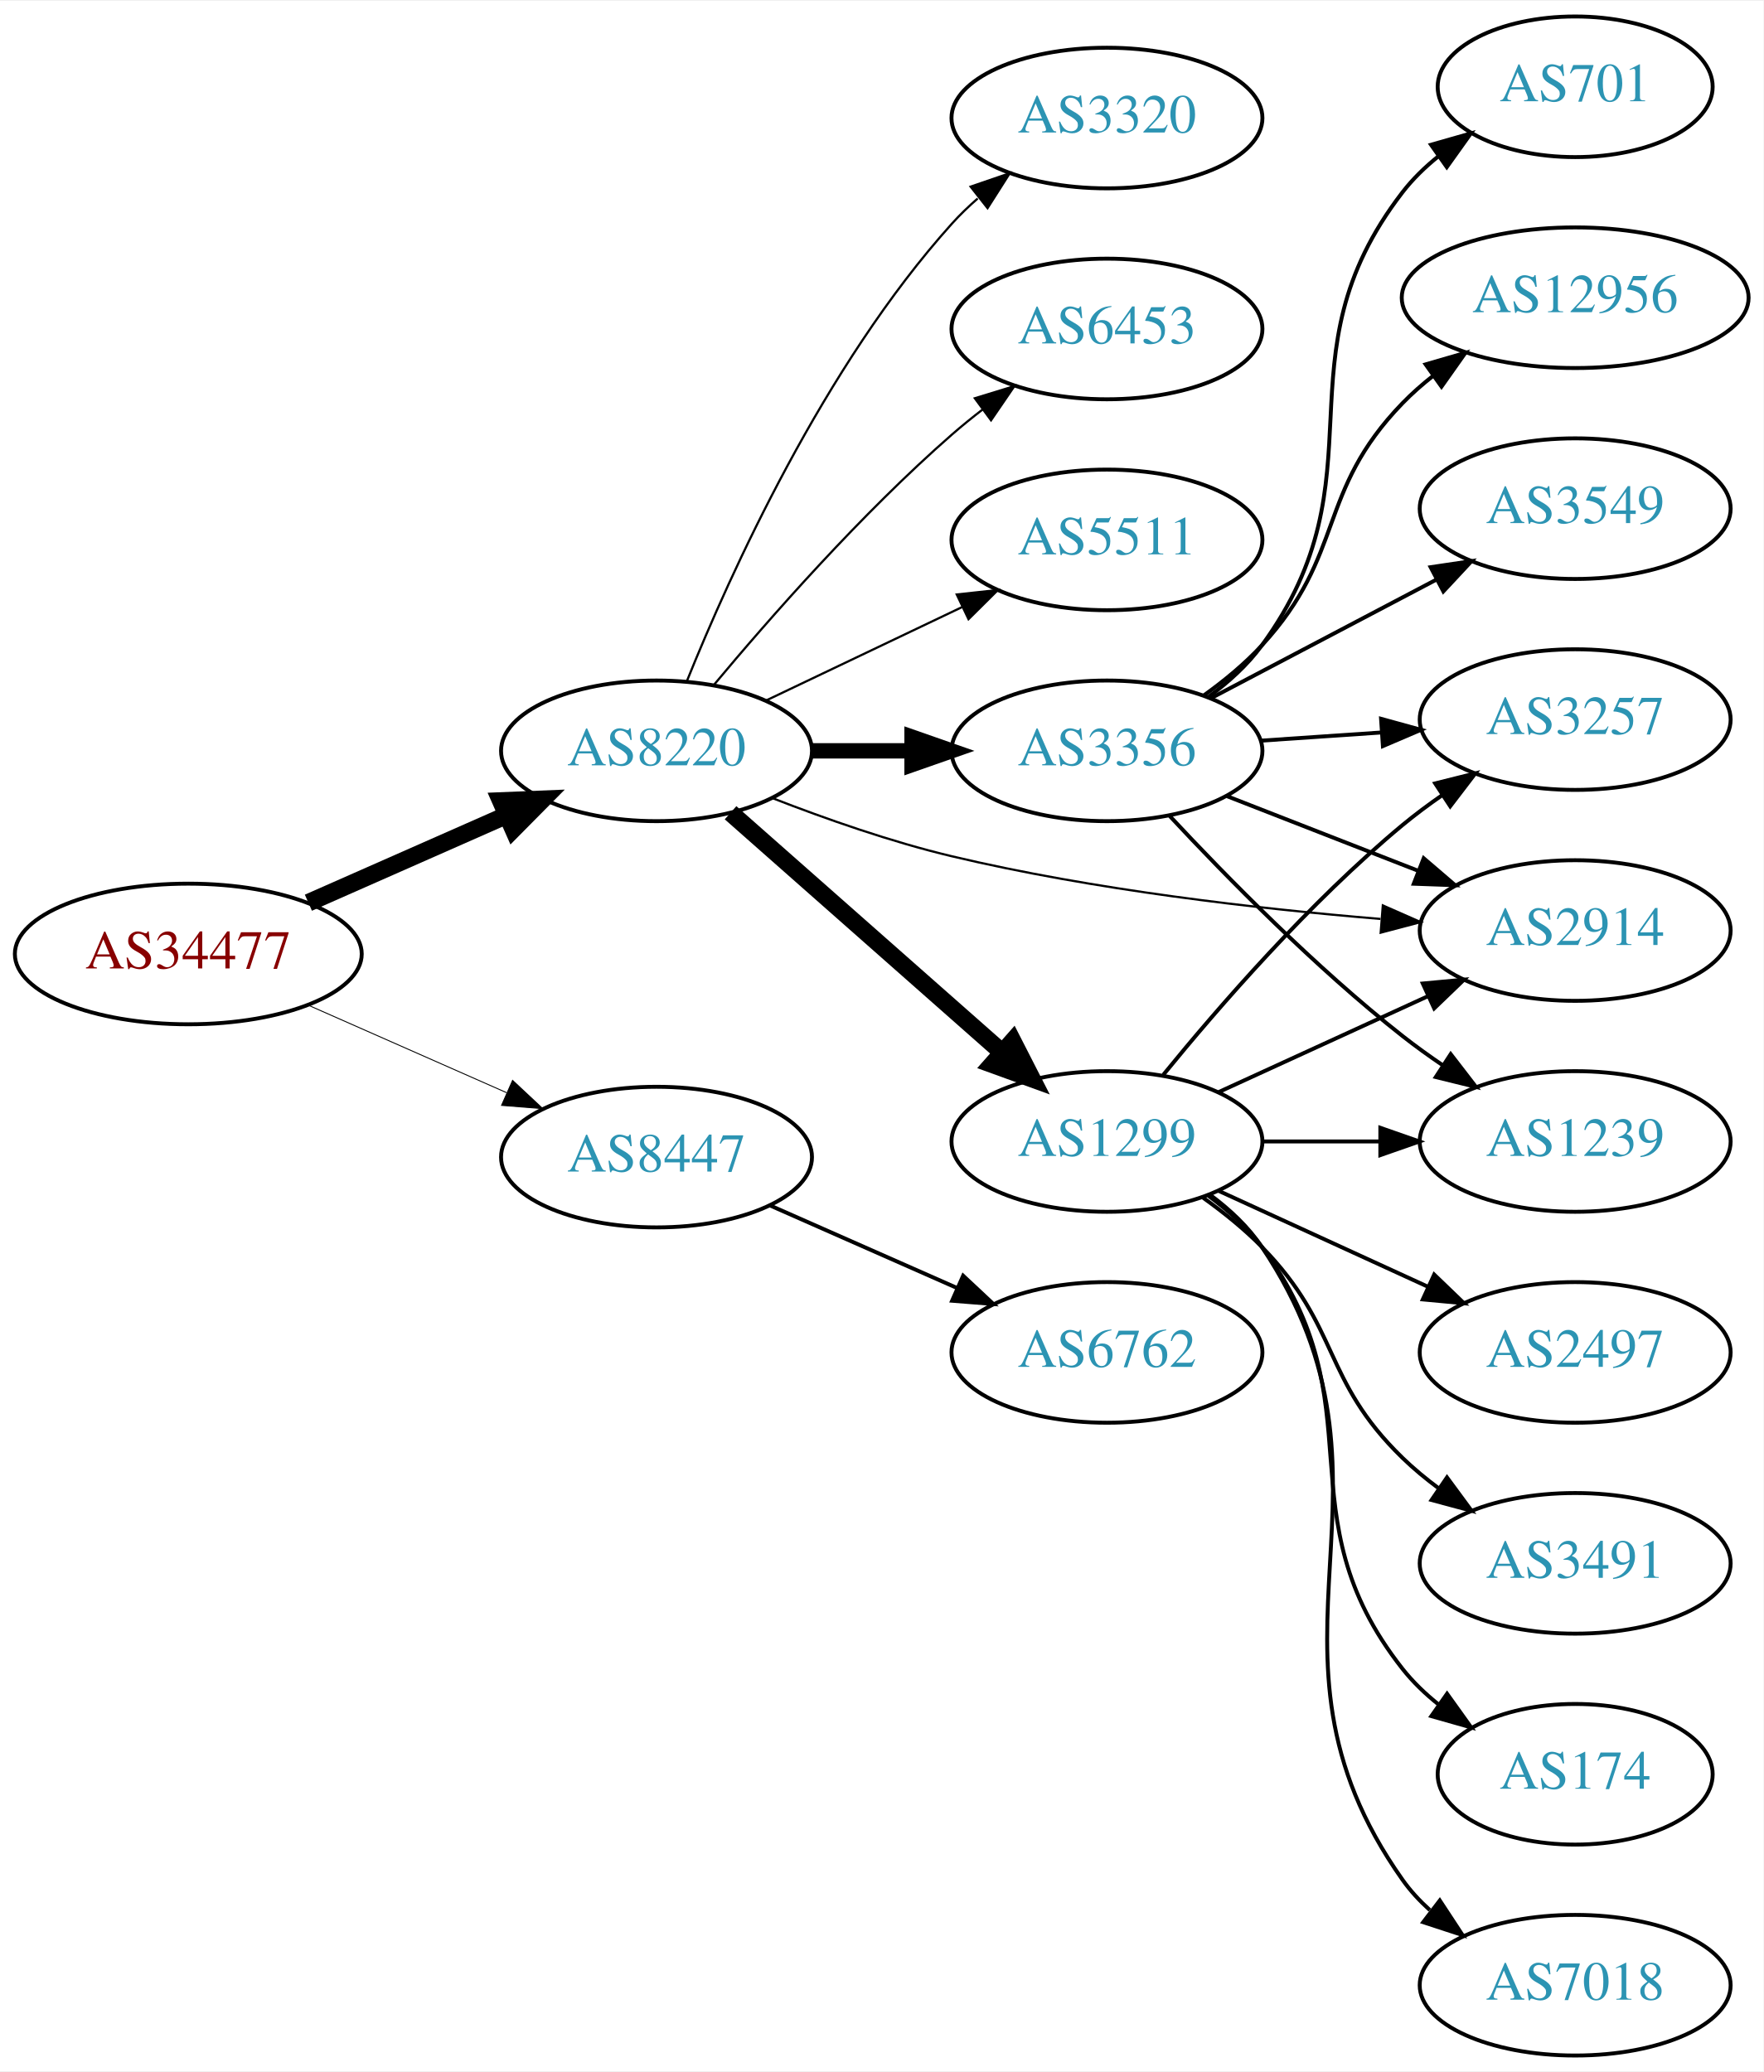
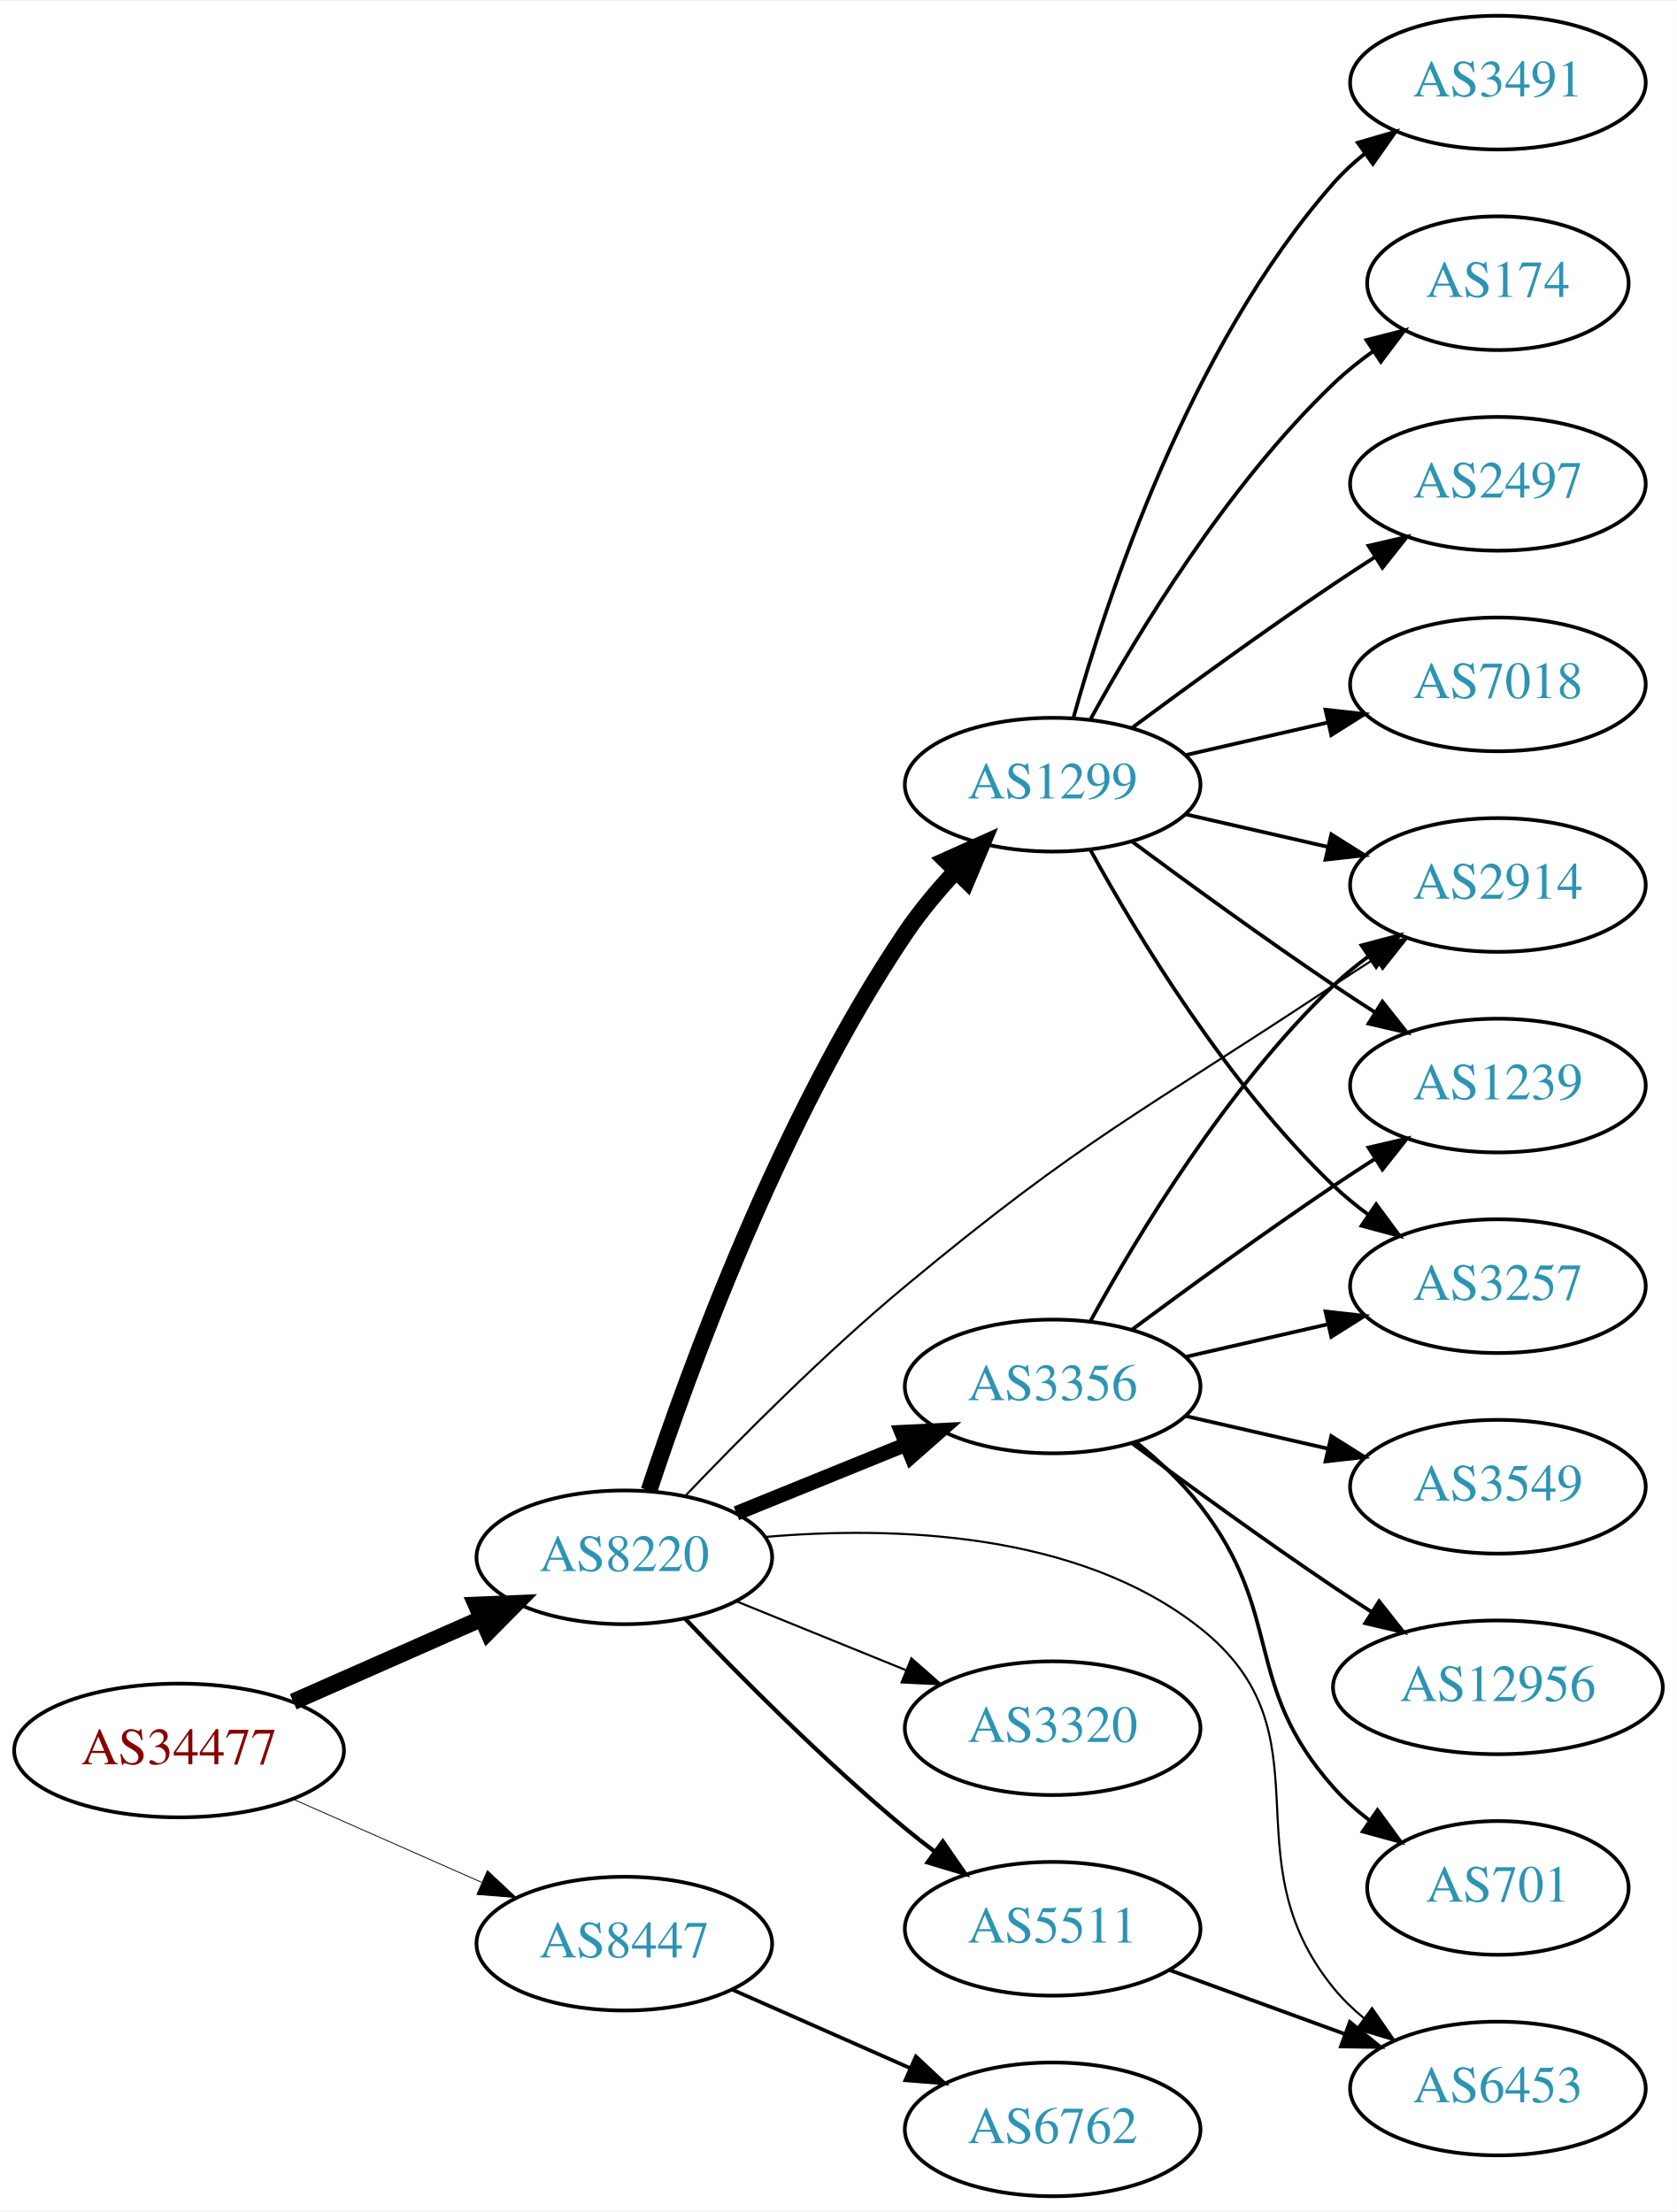
- <svg xmlns="http://www.w3.org/2000/svg" xmlns:xlink="http://www.w3.org/1999/xlink" width="451pt" height="530pt" viewBox="0.00 0.00 451.37 530.00">
-   <g id="graph0" class="graph" transform="scale(1 1) rotate(0) translate(4 526)">
-     <polygon fill="white" stroke="none" points="-4,4 -4,-526 447.37,-526 447.37,4 -4,4" />
+ <svg xmlns="http://www.w3.org/2000/svg" xmlns:xlink="http://www.w3.org/1999/xlink" width="451pt" height="595pt" viewBox="0.00 0.00 451.37 595.00">
+   <g id="graph0" class="graph" transform="scale(1 1) rotate(0) translate(4 591)">
+     <polygon fill="white" stroke="none" points="-4,4 -4,-591 447.37,-591 447.37,4 -4,4" />
    <g id="node1" class="node">
      <g id="a_node1">
        <a xlink:href="/asn/34477" xlink:title="AS34477 ~ ARAplus GmbH [AT]">
-           <ellipse fill="#ffffff" stroke="black" cx="44.196" cy="-282" rx="44.393" ry="18" />
-           <text text-anchor="middle" x="44.196" y="-278.3" font-family="Times,serif" font-size="14.00" fill="#880000">AS34477</text>
+           <ellipse fill="#ffffff" stroke="black" cx="44.196" cy="-120" rx="44.393" ry="18" />
+           <text text-anchor="middle" x="44.196" y="-116.3" font-family="Times,serif" font-size="14.00" fill="#880000">AS34477</text>
        </a>
      </g>
    </g>
    <g id="node2" class="node">
      <g id="a_node2">
        <a xlink:href="/asn/8220" xlink:title="AS8220 ~ COLT [GB]">
-           <ellipse fill="#ffffff" stroke="black" cx="164.039" cy="-334" rx="39.794" ry="18" />
-           <text text-anchor="middle" x="164.039" y="-330.3" font-family="Times,serif" font-size="14.00" fill="#2c94b3">AS8220</text>
+           <ellipse fill="#ffffff" stroke="black" cx="164.039" cy="-172" rx="39.794" ry="18" />
+           <text text-anchor="middle" x="164.039" y="-168.3" font-family="Times,serif" font-size="14.00" fill="#2c94b3">AS8220</text>
        </a>
      </g>
    </g>
    <g id="edge1" class="edge">
-       <path fill="none" stroke="black" stroke-width="4.5" d="M74.933,-295.122C90.322,-301.913 109.265,-310.271 125.637,-317.496" />
-       <polygon fill="black" stroke="black" stroke-width="4.5" points="124.196,-321.164 134.934,-321.598 127.375,-313.959 124.196,-321.164" />
+       <path fill="none" stroke="black" stroke-width="4.5" d="M74.933,-133.122C90.322,-139.913 109.265,-148.271 125.637,-155.496" />
+       <polygon fill="black" stroke="black" stroke-width="4.5" points="124.196,-159.164 134.934,-159.598 127.375,-151.959 124.196,-159.164" />
    </g>
    <g id="node3" class="node">
      <g id="a_node3">
        <a xlink:href="/asn/8447" xlink:title="AS8447 ~ A1 Telekom Austria AG [AT]">
-           <ellipse fill="#ffffff" stroke="black" cx="164.039" cy="-230" rx="39.794" ry="18" />
-           <text text-anchor="middle" x="164.039" y="-226.3" font-family="Times,serif" font-size="14.00" fill="#2c94b3">AS8447</text>
+           <ellipse fill="#ffffff" stroke="black" cx="164.039" cy="-68" rx="39.794" ry="18" />
+           <text text-anchor="middle" x="164.039" y="-64.3" font-family="Times,serif" font-size="14.00" fill="#2c94b3">AS8447</text>
        </a>
      </g>
    </g>
    <g id="edge2" class="edge">
-       <path fill="none" stroke="black" stroke-width="0.237" d="M74.933,-268.878C90.322,-262.087 109.265,-253.729 125.637,-246.504" />
-       <polygon fill="black" stroke="black" stroke-width="0.237" points="127.198,-249.641 134.934,-242.402 124.372,-243.237 127.198,-249.641" />
+       <path fill="none" stroke="black" stroke-width="0.225" d="M74.933,-106.878C90.322,-100.087 109.265,-91.729 125.637,-84.504" />
+       <polygon fill="black" stroke="black" stroke-width="0.225" points="127.198,-87.641 134.934,-80.402 124.372,-81.237 127.198,-87.641" />
    </g>
    <g id="node4" class="node">
      <g id="a_node4">
-         <a xlink:href="/asn/1299" xlink:title="AS1299 ~ Telia Carrier [EU]">
-           <ellipse fill="#ffffff" stroke="black" cx="279.332" cy="-234" rx="39.794" ry="18" />
-           <text text-anchor="middle" x="279.332" y="-230.3" font-family="Times,serif" font-size="14.00" fill="#2c94b3">AS1299</text>
+         <a xlink:href="/asn/3356" xlink:title="AS3356 ~ Level 3 Parent, LLC [US]">
+           <ellipse fill="#ffffff" stroke="black" cx="279.332" cy="-218" rx="39.794" ry="18" />
+           <text text-anchor="middle" x="279.332" y="-214.3" font-family="Times,serif" font-size="14.00" fill="#2c94b3">AS3356</text>
        </a>
      </g>
    </g>
    <g id="edge3" class="edge">
-       <path fill="none" stroke="black" stroke-width="4.5" d="M182.99,-318.155C201.69,-301.649 231.167,-275.631 252.396,-256.892" />
-       <polygon fill="black" stroke="black" stroke-width="4.5" points="255.197,-259.672 260.089,-250.102 249.986,-253.768 255.197,-259.672" />
+       <path fill="none" stroke="black" stroke-width="3.938" d="M194.214,-183.846C208.09,-189.48 224.867,-196.292 239.776,-202.346" />
+       <polygon fill="black" stroke="black" stroke-width="3.938" points="238.673,-205.675 249.255,-206.194 241.306,-199.189 238.673,-205.675" />
    </g>
    <g id="node5" class="node">
      <g id="a_node5">
-         <a xlink:href="/asn/3356" xlink:title="AS3356 ~ Level 3 Parent, LLC [US]">
-           <ellipse fill="#ffffff" stroke="black" cx="279.332" cy="-334" rx="39.794" ry="18" />
-           <text text-anchor="middle" x="279.332" y="-330.3" font-family="Times,serif" font-size="14.00" fill="#2c94b3">AS3356</text>
+         <a xlink:href="/asn/2914" xlink:title="AS2914 ~ NTT America, Inc. [US]">
+           <ellipse fill="#ffffff" stroke="black" cx="399.174" cy="-353" rx="39.794" ry="18" />
+           <text text-anchor="middle" x="399.174" y="-349.3" font-family="Times,serif" font-size="14.00" fill="#2c94b3">AS2914</text>
        </a>
      </g>
    </g>
    <g id="edge4" class="edge">
-       <path fill="none" stroke="black" stroke-width="3.938" d="M203.711,-334C211.914,-334 220.678,-334 229.21,-334" />
-       <polygon fill="black" stroke="black" stroke-width="3.938" points="229.449,-337.5 239.449,-334 229.449,-330.5 229.449,-337.5" />
+       <path fill="none" stroke="black" stroke-width="0.562" d="M180.355,-188.442C194.975,-203.773 217.937,-226.928 239.685,-245 287.849,-285.023 302.787,-291.391 354.978,-326 358.544,-328.364 362.304,-330.799 366.058,-333.194" />
+       <polygon fill="black" stroke="black" stroke-width="0.562" points="364.388,-336.278 374.713,-338.655 368.124,-330.358 364.388,-336.278" />
    </g>
    <g id="node6" class="node">
      <g id="a_node6">
-         <a xlink:href="/asn/3320" xlink:title="AS3320 ~ DTAG [DE]">
-           <ellipse fill="#ffffff" stroke="black" cx="279.332" cy="-496" rx="39.794" ry="18" />
-           <text text-anchor="middle" x="279.332" y="-492.3" font-family="Times,serif" font-size="14.00" fill="#2c94b3">AS3320</text>
+         <a xlink:href="/asn/5511" xlink:title="AS5511 ~ Orange S.A. [FR]">
+           <ellipse fill="#ffffff" stroke="black" cx="279.332" cy="-72" rx="39.794" ry="18" />
+           <text text-anchor="middle" x="279.332" y="-68.3" font-family="Times,serif" font-size="14.00" fill="#2c94b3">AS5511</text>
        </a>
      </g>
    </g>
    <g id="edge5" class="edge">
-       <path fill="none" stroke="black" stroke-width="0.562" d="M171.786,-351.787C182.837,-379.243 206.891,-432.578 239.685,-469 241.688,-471.224 243.906,-473.363 246.239,-475.397" />
-       <polygon fill="black" stroke="black" stroke-width="0.562" points="244.437,-478.433 254.458,-481.873 248.769,-472.935 244.437,-478.433" />
+       <path fill="none" stroke="black" stroke-width="1.125" d="M180.344,-155.545C194.957,-140.204 217.913,-117.044 239.685,-99 242.206,-96.911 244.882,-94.816 247.604,-92.767" />
+       <polygon fill="black" stroke="black" stroke-width="1.125" points="249.765,-95.523 255.797,-86.813 245.65,-89.861 249.765,-95.523" />
    </g>
    <g id="node7" class="node">
      <g id="a_node7">
-         <a xlink:href="/asn/6453" xlink:title="AS6453 ~ TATA COMMUNICATIONS (AMERICA) INC [US]">
-           <ellipse fill="#ffffff" stroke="black" cx="279.332" cy="-442" rx="39.794" ry="18" />
-           <text text-anchor="middle" x="279.332" y="-438.3" font-family="Times,serif" font-size="14.00" fill="#2c94b3">AS6453</text>
+         <a xlink:href="/asn/3320" xlink:title="AS3320 ~ DTAG [DE]">
+           <ellipse fill="#ffffff" stroke="black" cx="279.332" cy="-126" rx="39.794" ry="18" />
+           <text text-anchor="middle" x="279.332" y="-122.3" font-family="Times,serif" font-size="14.00" fill="#2c94b3">AS3320</text>
        </a>
      </g>
    </g>
    <g id="edge6" class="edge">
-       <path fill="none" stroke="black" stroke-width="0.562" d="M178.669,-350.817C192.951,-367.929 216.498,-394.745 239.685,-415 242.151,-417.154 244.789,-419.294 247.487,-421.372" />
-       <polygon fill="black" stroke="black" stroke-width="0.562" points="245.512,-424.264 255.641,-427.37 249.66,-418.625 245.512,-424.264" />
+       <path fill="none" stroke="black" stroke-width="0.562" d="M194.214,-160.154C208.09,-154.52 224.867,-147.708 239.776,-141.654" />
+       <polygon fill="black" stroke="black" stroke-width="0.562" points="241.306,-144.811 249.255,-137.806 238.673,-138.325 241.306,-144.811" />
    </g>
    <g id="node8" class="node">
      <g id="a_node8">
-         <a xlink:href="/asn/2914" xlink:title="AS2914 ~ NTT America, Inc. [US]">
-           <ellipse fill="#ffffff" stroke="black" cx="399.174" cy="-288" rx="39.794" ry="18" />
-           <text text-anchor="middle" x="399.174" y="-284.3" font-family="Times,serif" font-size="14.00" fill="#2c94b3">AS2914</text>
+         <a xlink:href="/asn/6453" xlink:title="AS6453 ~ TATA COMMUNICATIONS (AMERICA) INC [US]">
+           <ellipse fill="#ffffff" stroke="black" cx="399.174" cy="-29" rx="39.794" ry="18" />
+           <text text-anchor="middle" x="399.174" y="-25.3" font-family="Times,serif" font-size="14.00" fill="#2c94b3">AS6453</text>
        </a>
      </g>
    </g>
    <g id="edge7" class="edge">
-       <path fill="none" stroke="black" stroke-width="0.562" d="M193.64,-321.922C207.347,-316.584 224.132,-310.694 239.685,-307 275.9,-298.399 317.742,-293.593 349.337,-290.967" />
-       <polygon fill="black" stroke="black" stroke-width="0.562" points="349.941,-294.431 359.636,-290.158 349.393,-287.452 349.941,-294.431" />
+       <path fill="none" stroke="black" stroke-width="0.562" d="M202.072,-177.496C236.072,-180.413 286.028,-179.057 318.978,-153 355.047,-124.476 325.929,-91.647 354.978,-56 357.352,-53.086 360.129,-50.396 363.109,-47.935" />
+       <polygon fill="black" stroke="black" stroke-width="0.562" points="365.3,-50.669 371.334,-41.961 361.186,-45.006 365.3,-50.669" />
    </g>
    <g id="node9" class="node">
      <g id="a_node9">
-         <a xlink:href="/asn/5511" xlink:title="AS5511 ~ Orange S.A. [FR]">
-           <ellipse fill="#ffffff" stroke="black" cx="279.332" cy="-388" rx="39.794" ry="18" />
-           <text text-anchor="middle" x="279.332" y="-384.3" font-family="Times,serif" font-size="14.00" fill="#2c94b3">AS5511</text>
+         <a xlink:href="/asn/1299" xlink:title="AS1299 ~ Telia Carrier [EU]">
+           <ellipse fill="#ffffff" stroke="black" cx="279.332" cy="-380" rx="39.794" ry="18" />
+           <text text-anchor="middle" x="279.332" y="-376.3" font-family="Times,serif" font-size="14.00" fill="#2c94b3">AS1299</text>
        </a>
      </g>
    </g>
    <g id="edge8" class="edge">
-       <path fill="none" stroke="black" stroke-width="0.562" d="M192.175,-346.934C207.169,-354.081 225.99,-363.052 242.213,-370.785" />
-       <polygon fill="black" stroke="black" stroke-width="0.562" points="240.884,-374.028 251.417,-375.171 243.895,-367.709 240.884,-374.028" />
+       <path fill="none" stroke="black" stroke-width="4.5" d="M170.689,-189.967C181.219,-221.891 205.877,-289.85 239.685,-340 243.602,-345.81 248.403,-351.54 253.273,-356.768" />
+       <polygon fill="black" stroke="black" stroke-width="4.5" points="250.556,-359.622 260.361,-364.021 256.188,-354.117 250.556,-359.622" />
    </g>
    <g id="node19" class="node">
      <g id="a_node19">
        <a xlink:href="/asn/6762" xlink:title="AS6762 ~ TELECOM ITALIA SPARKLE S.p.A. [IT]">
-           <ellipse fill="#ffffff" stroke="black" cx="279.332" cy="-180" rx="39.794" ry="18" />
-           <text text-anchor="middle" x="279.332" y="-176.3" font-family="Times,serif" font-size="14.00" fill="#2c94b3">AS6762</text>
-         </a>
-       </g>
-     </g>
-     <g id="edge22" class="edge">
-       <path fill="none" stroke="black" d="M193.044,-217.64C207.478,-211.27 225.279,-203.414 240.878,-196.53" />
-       <polygon fill="black" stroke="black" points="242.521,-199.63 250.256,-192.391 239.694,-193.226 242.521,-199.63" />
-     </g>
-     <g id="edge18" class="edge">
-       <path fill="none" stroke="black" d="M307.96,-246.661C323.917,-253.973 344.188,-263.261 361.471,-271.181" />
-       <polygon fill="black" stroke="black" points="360.169,-274.435 370.718,-275.419 363.085,-268.071 360.169,-274.435" />
+           <ellipse fill="#ffffff" stroke="black" cx="279.332" cy="-18" rx="39.794" ry="18" />
+           <text text-anchor="middle" x="279.332" y="-14.3" font-family="Times,serif" font-size="14.00" fill="#2c94b3">AS6762</text>
+         </a>
+       </g>
+     </g>
+     <g id="edge23" class="edge">
+       <path fill="none" stroke="black" d="M193.044,-55.64C207.478,-49.27 225.279,-41.414 240.878,-34.53" />
+       <polygon fill="black" stroke="black" points="242.521,-37.63 250.256,-30.391 239.694,-31.226 242.521,-37.63" />
+     </g>
+     <g id="edge12" class="edge">
+       <path fill="none" stroke="black" d="M289.573,-235.713C302.118,-258.561 326.295,-298.611 354.978,-326 357.846,-328.739 361.035,-331.347 364.344,-333.785" />
+       <polygon fill="black" stroke="black" points="362.468,-336.742 372.704,-339.477 366.407,-330.956 362.468,-336.742" />
    </g>
    <g id="node10" class="node">
      <g id="a_node10">
-         <a xlink:href="/asn/3257" xlink:title="AS3257 ~ GTT [DE]">
-           <ellipse fill="#ffffff" stroke="black" cx="399.174" cy="-342" rx="39.794" ry="18" />
-           <text text-anchor="middle" x="399.174" y="-338.3" font-family="Times,serif" font-size="14.00" fill="#2c94b3">AS3257</text>
-         </a>
-       </g>
-     </g>
-     <g id="edge16" class="edge">
-       <path fill="none" stroke="black" d="M293.751,-251.065C307.865,-268.375 331.28,-295.345 354.978,-315 358.194,-317.668 361.695,-320.27 365.265,-322.741" />
-       <polygon fill="black" stroke="black" points="363.343,-325.666 373.622,-328.236 367.189,-319.817 363.343,-325.666" />
-     </g>
-     <g id="node13" class="node">
-       <g id="a_node13">
-         <a xlink:href="/asn/1239" xlink:title="AS1239 ~ Sprint [US]">
-           <ellipse fill="#ffffff" stroke="black" cx="399.174" cy="-234" rx="39.794" ry="18" />
-           <text text-anchor="middle" x="399.174" y="-230.3" font-family="Times,serif" font-size="14.00" fill="#2c94b3">AS1239</text>
-         </a>
-       </g>
-     </g>
-     <g id="edge20" class="edge">
-       <path fill="none" stroke="black" d="M319.244,-234C328.798,-234 339.147,-234 349.11,-234" />
-       <polygon fill="black" stroke="black" points="349.302,-237.5 359.302,-234 349.302,-230.5 349.302,-237.5" />
-     </g>
-     <g id="node15" class="node">
-       <g id="a_node15">
-         <a xlink:href="/asn/174" xlink:title="AS174 ~ Cogent Communications [US]">
-           <ellipse fill="#ffffff" stroke="black" cx="399.174" cy="-72" rx="35.194" ry="18" />
-           <text text-anchor="middle" x="399.174" y="-68.3" font-family="Times,serif" font-size="14.00" fill="#2c94b3">AS174</text>
-         </a>
-       </g>
-     </g>
-     <g id="edge15" class="edge">
-       <path fill="none" stroke="black" d="M305.262,-220.118C310.338,-216.389 315.256,-211.984 318.978,-207 349.249,-166.458 323.679,-138.754 354.978,-99 357.625,-95.639 360.813,-92.584 364.245,-89.839" />
-       <polygon fill="black" stroke="black" points="366.383,-92.614 372.552,-84 362.358,-86.887 366.383,-92.614" />
-     </g>
-     <g id="node16" class="node">
-       <g id="a_node16">
-         <a xlink:href="/asn/7018" xlink:title="AS7018 ~ AT&amp;T Services, Inc. [US]">
-           <ellipse fill="#ffffff" stroke="black" cx="399.174" cy="-18" rx="39.794" ry="18" />
-           <text text-anchor="middle" x="399.174" y="-14.3" font-family="Times,serif" font-size="14.00" fill="#2c94b3">AS7018</text>
-         </a>
-       </g>
-     </g>
-     <g id="edge17" class="edge">
-       <path fill="none" stroke="black" d="M305.651,-220.393C310.707,-216.649 315.518,-212.169 318.978,-207 360.003,-145.706 312.399,-105.225 354.978,-45 356.969,-42.184 359.356,-39.599 361.972,-37.24" />
-       <polygon fill="black" stroke="black" points="364.525,-39.694 370.34,-30.838 360.271,-34.135 364.525,-39.694" />
-     </g>
-     <g id="node17" class="node">
-       <g id="a_node17">
-         <a xlink:href="/asn/2497" xlink:title="AS2497 ~ Internet Initiative Japan Inc. [JP]">
-           <ellipse fill="#ffffff" stroke="black" cx="399.174" cy="-180" rx="39.794" ry="18" />
-           <text text-anchor="middle" x="399.174" y="-176.3" font-family="Times,serif" font-size="14.00" fill="#2c94b3">AS2497</text>
-         </a>
-       </g>
-     </g>
-     <g id="edge19" class="edge">
-       <path fill="none" stroke="black" d="M307.96,-221.339C323.917,-214.027 344.188,-204.739 361.471,-196.819" />
-       <polygon fill="black" stroke="black" points="363.085,-199.929 370.718,-192.581 360.169,-193.565 363.085,-199.929" />
-     </g>
-     <g id="node18" class="node">
-       <g id="a_node18">
-         <a xlink:href="/asn/3491" xlink:title="AS3491 ~ PCCW Global, Inc. [US]">
-           <ellipse fill="#ffffff" stroke="black" cx="399.174" cy="-126" rx="39.794" ry="18" />
-           <text text-anchor="middle" x="399.174" y="-122.3" font-family="Times,serif" font-size="14.00" fill="#2c94b3">AS3491</text>
-         </a>
-       </g>
-     </g>
-     <g id="edge21" class="edge">
-       <path fill="none" stroke="black" d="M303.926,-219.611C309.182,-215.852 314.513,-211.563 318.978,-207 339.151,-186.383 334.285,-173.094 354.978,-153 357.823,-150.237 360.997,-147.614 364.297,-145.166" />
-       <polygon fill="black" stroke="black" points="366.363,-147.994 372.645,-139.462 362.414,-142.214 366.363,-147.994" />
-     </g>
-     <g id="edge14" class="edge">
-       <path fill="none" stroke="black" d="M310.068,-322.392C324.862,-316.618 342.939,-309.561 358.861,-303.346" />
-       <polygon fill="black" stroke="black" points="360.404,-306.501 368.447,-299.604 357.859,-299.98 360.404,-306.501" />
+         <a xlink:href="/asn/701" xlink:title="AS701 ~ UUNET [US]">
+           <ellipse fill="#ffffff" stroke="black" cx="399.174" cy="-83" rx="35.194" ry="18" />
+           <text text-anchor="middle" x="399.174" y="-79.3" font-family="Times,serif" font-size="14.00" fill="#2c94b3">AS701</text>
+         </a>
+       </g>
    </g>
    <g id="edge9" class="edge">
-       <path fill="none" stroke="black" d="M318.592,-336.597C328.471,-337.268 339.237,-337.999 349.567,-338.7" />
-       <polygon fill="black" stroke="black" points="349.489,-342.203 359.703,-339.388 349.963,-335.219 349.489,-342.203" />
+       <path fill="none" stroke="black" d="M301.937,-202.892C307.961,-197.982 314.166,-192.19 318.978,-186 341.917,-156.492 330.13,-137.919 354.978,-110 357.822,-106.804 361.134,-103.852 364.635,-101.166" />
+       <polygon fill="black" stroke="black" points="366.768,-103.946 373.017,-95.39 362.796,-98.182 366.768,-103.946" />
    </g>
    <g id="node11" class="node">
      <g id="a_node11">
-         <a xlink:href="/asn/12956" xlink:title="AS12956 ~ TELXIUS [ES]">
-           <ellipse fill="#ffffff" stroke="black" cx="399.174" cy="-450" rx="44.393" ry="18" />
-           <text text-anchor="middle" x="399.174" y="-446.3" font-family="Times,serif" font-size="14.00" fill="#2c94b3">AS12956</text>
+         <a xlink:href="/asn/1239" xlink:title="AS1239 ~ Sprint [US]">
+           <ellipse fill="#ffffff" stroke="black" cx="399.174" cy="-299" rx="39.794" ry="18" />
+           <text text-anchor="middle" x="399.174" y="-295.3" font-family="Times,serif" font-size="14.00" fill="#2c94b3">AS1239</text>
        </a>
      </g>
    </g>
    <g id="edge10" class="edge">
-       <path fill="none" stroke="black" d="M304.134,-348.192C309.381,-351.959 314.657,-356.301 318.978,-361 340.546,-384.455 332.817,-400.105 354.978,-423 357.388,-425.49 360.073,-427.851 362.891,-430.063" />
-       <polygon fill="black" stroke="black" points="360.896,-432.939 371.072,-435.889 364.957,-427.237 360.896,-432.939" />
+       <path fill="none" stroke="black" d="M300.662,-233.277C315.524,-244.304 336.269,-259.407 354.978,-272 358.527,-274.389 362.277,-276.839 366.026,-279.242" />
+       <polygon fill="black" stroke="black" points="364.352,-282.325 374.674,-284.712 368.094,-276.409 364.352,-282.325" />
    </g>
    <g id="node12" class="node">
      <g id="a_node12">
        <a xlink:href="/asn/3549" xlink:title="AS3549 ~ Level 3 Parent, LLC [US]">
-           <ellipse fill="#ffffff" stroke="black" cx="399.174" cy="-396" rx="39.794" ry="18" />
-           <text text-anchor="middle" x="399.174" y="-392.3" font-family="Times,serif" font-size="14.00" fill="#2c94b3">AS3549</text>
+           <ellipse fill="#ffffff" stroke="black" cx="399.174" cy="-191" rx="39.794" ry="18" />
+           <text text-anchor="middle" x="399.174" y="-187.3" font-family="Times,serif" font-size="14.00" fill="#2c94b3">AS3549</text>
        </a>
      </g>
    </g>
    <g id="edge11" class="edge">
-       <path fill="none" stroke="black" d="M305.902,-347.453C322.811,-356.35 345.184,-368.121 363.665,-377.844" />
-       <polygon fill="black" stroke="black" points="362.174,-381.014 372.654,-382.573 365.434,-374.82 362.174,-381.014" />
-     </g>
-     <g id="edge12" class="edge">
-       <path fill="none" stroke="black" d="M295.429,-317.288C309.894,-301.765 332.751,-278.481 354.978,-261 358.263,-258.417 361.806,-255.867 365.401,-253.427" />
-       <polygon fill="black" stroke="black" points="367.316,-256.357 373.786,-247.967 363.496,-250.491 367.316,-256.357" />
+       <path fill="none" stroke="black" d="M315.051,-210.045C327.051,-207.296 340.672,-204.175 353.364,-201.267" />
+       <polygon fill="black" stroke="black" points="354.33,-204.636 363.296,-198.991 352.767,-197.813 354.33,-204.636" />
+     </g>
+     <g id="node13" class="node">
+       <g id="a_node13">
+         <a xlink:href="/asn/3257" xlink:title="AS3257 ~ GTT [DE]">
+           <ellipse fill="#ffffff" stroke="black" cx="399.174" cy="-245" rx="39.794" ry="18" />
+           <text text-anchor="middle" x="399.174" y="-241.3" font-family="Times,serif" font-size="14.00" fill="#2c94b3">AS3257</text>
+         </a>
+       </g>
+     </g>
+     <g id="edge13" class="edge">
+       <path fill="none" stroke="black" d="M315.051,-225.955C327.051,-228.704 340.672,-231.825 353.364,-234.733" />
+       <polygon fill="black" stroke="black" points="352.767,-238.187 363.296,-237.009 354.33,-231.364 352.767,-238.187" />
    </g>
    <g id="node14" class="node">
      <g id="a_node14">
-         <a xlink:href="/asn/701" xlink:title="AS701 ~ UUNET [US]">
-           <ellipse fill="#ffffff" stroke="black" cx="399.174" cy="-504" rx="35.194" ry="18" />
-           <text text-anchor="middle" x="399.174" y="-500.3" font-family="Times,serif" font-size="14.00" fill="#2c94b3">AS701</text>
-         </a>
-       </g>
-     </g>
-     <g id="edge13" class="edge">
-       <path fill="none" stroke="black" d="M305.34,-347.824C310.412,-351.557 315.309,-355.977 318.978,-361 350.822,-404.588 322.029,-434.241 354.978,-477 357.589,-480.389 360.756,-483.461 364.175,-486.215" />
-       <polygon fill="black" stroke="black" points="362.279,-489.161 372.469,-492.064 366.314,-483.44 362.279,-489.161" />
+         <a xlink:href="/asn/12956" xlink:title="AS12956 ~ TELXIUS [ES]">
+           <ellipse fill="#ffffff" stroke="black" cx="399.174" cy="-137" rx="44.393" ry="18" />
+           <text text-anchor="middle" x="399.174" y="-133.3" font-family="Times,serif" font-size="14.00" fill="#2c94b3">AS12956</text>
+         </a>
+       </g>
+     </g>
+     <g id="edge14" class="edge">
+       <path fill="none" stroke="black" d="M300.662,-202.723C315.524,-191.696 336.269,-176.593 354.978,-164 358.268,-161.785 361.731,-159.518 365.205,-157.285" />
+       <polygon fill="black" stroke="black" points="367.202,-160.163 373.772,-151.852 363.453,-154.252 367.202,-160.163" />
+     </g>
+     <g id="edge22" class="edge">
+       <path fill="none" stroke="black" d="M310.679,-60.926C325,-55.701 342.292,-49.391 357.71,-43.765" />
+       <polygon fill="black" stroke="black" points="359.326,-46.901 367.52,-40.185 356.926,-40.325 359.326,-46.901" />
+     </g>
+     <g id="edge21" class="edge">
+       <path fill="none" stroke="black" d="M315.051,-372.045C327.051,-369.296 340.672,-366.175 353.364,-363.267" />
+       <polygon fill="black" stroke="black" points="354.33,-366.636 363.296,-360.991 352.767,-359.813 354.33,-366.636" />
+     </g>
+     <g id="edge18" class="edge">
+       <path fill="none" stroke="black" d="M300.662,-364.723C315.524,-353.696 336.269,-338.593 354.978,-326 358.527,-323.611 362.277,-321.161 366.026,-318.758" />
+       <polygon fill="black" stroke="black" points="368.094,-321.591 374.674,-313.288 364.352,-315.675 368.094,-321.591" />
+     </g>
+     <g id="edge19" class="edge">
+       <path fill="none" stroke="black" d="M289.573,-362.287C302.118,-339.439 326.295,-299.389 354.978,-272 357.846,-269.261 361.035,-266.653 364.344,-264.215" />
+       <polygon fill="black" stroke="black" points="366.407,-267.044 372.704,-258.523 362.468,-261.258 366.407,-267.044" />
+     </g>
+     <g id="node15" class="node">
+       <g id="a_node15">
+         <a xlink:href="/asn/7018" xlink:title="AS7018 ~ AT&amp;T Services, Inc. [US]">
+           <ellipse fill="#ffffff" stroke="black" cx="399.174" cy="-407" rx="39.794" ry="18" />
+           <text text-anchor="middle" x="399.174" y="-403.3" font-family="Times,serif" font-size="14.00" fill="#2c94b3">AS7018</text>
+         </a>
+       </g>
+     </g>
+     <g id="edge15" class="edge">
+       <path fill="none" stroke="black" d="M315.051,-387.955C327.051,-390.704 340.672,-393.825 353.364,-396.733" />
+       <polygon fill="black" stroke="black" points="352.767,-400.187 363.296,-399.009 354.33,-393.364 352.767,-400.187" />
+     </g>
+     <g id="node16" class="node">
+       <g id="a_node16">
+         <a xlink:href="/asn/3491" xlink:title="AS3491 ~ PCCW Global, Inc. [US]">
+           <ellipse fill="#ffffff" stroke="black" cx="399.174" cy="-569" rx="39.794" ry="18" />
+           <text text-anchor="middle" x="399.174" y="-565.3" font-family="Times,serif" font-size="14.00" fill="#2c94b3">AS3491</text>
+         </a>
+       </g>
+     </g>
+     <g id="edge16" class="edge">
+       <path fill="none" stroke="black" d="M284.904,-397.946C293.81,-429.995 316.094,-497.842 354.978,-542 357.462,-544.821 360.312,-547.449 363.337,-549.871" />
+       <polygon fill="black" stroke="black" points="361.455,-552.828 371.627,-555.791 365.523,-547.131 361.455,-552.828" />
+     </g>
+     <g id="node17" class="node">
+       <g id="a_node17">
+         <a xlink:href="/asn/174" xlink:title="AS174 ~ Cogent Communications [US]">
+           <ellipse fill="#ffffff" stroke="black" cx="399.174" cy="-515" rx="35.194" ry="18" />
+           <text text-anchor="middle" x="399.174" y="-511.3" font-family="Times,serif" font-size="14.00" fill="#2c94b3">AS174</text>
+         </a>
+       </g>
+     </g>
+     <g id="edge17" class="edge">
+       <path fill="none" stroke="black" d="M289.573,-397.713C302.118,-420.561 326.295,-460.611 354.978,-488 358.232,-491.107 361.899,-494.046 365.685,-496.76" />
+       <polygon fill="black" stroke="black" points="363.788,-499.701 374.054,-502.322 367.663,-493.872 363.788,-499.701" />
+     </g>
+     <g id="node18" class="node">
+       <g id="a_node18">
+         <a xlink:href="/asn/2497" xlink:title="AS2497 ~ Internet Initiative Japan Inc. [JP]">
+           <ellipse fill="#ffffff" stroke="black" cx="399.174" cy="-461" rx="39.794" ry="18" />
+           <text text-anchor="middle" x="399.174" y="-457.3" font-family="Times,serif" font-size="14.00" fill="#2c94b3">AS2497</text>
+         </a>
+       </g>
+     </g>
+     <g id="edge20" class="edge">
+       <path fill="none" stroke="black" d="M300.662,-395.277C315.524,-406.304 336.269,-421.407 354.978,-434 358.527,-436.389 362.277,-438.839 366.026,-441.242" />
+       <polygon fill="black" stroke="black" points="364.352,-444.325 374.674,-446.712 368.094,-438.409 364.352,-444.325" />
    </g>
  </g>
</svg>
